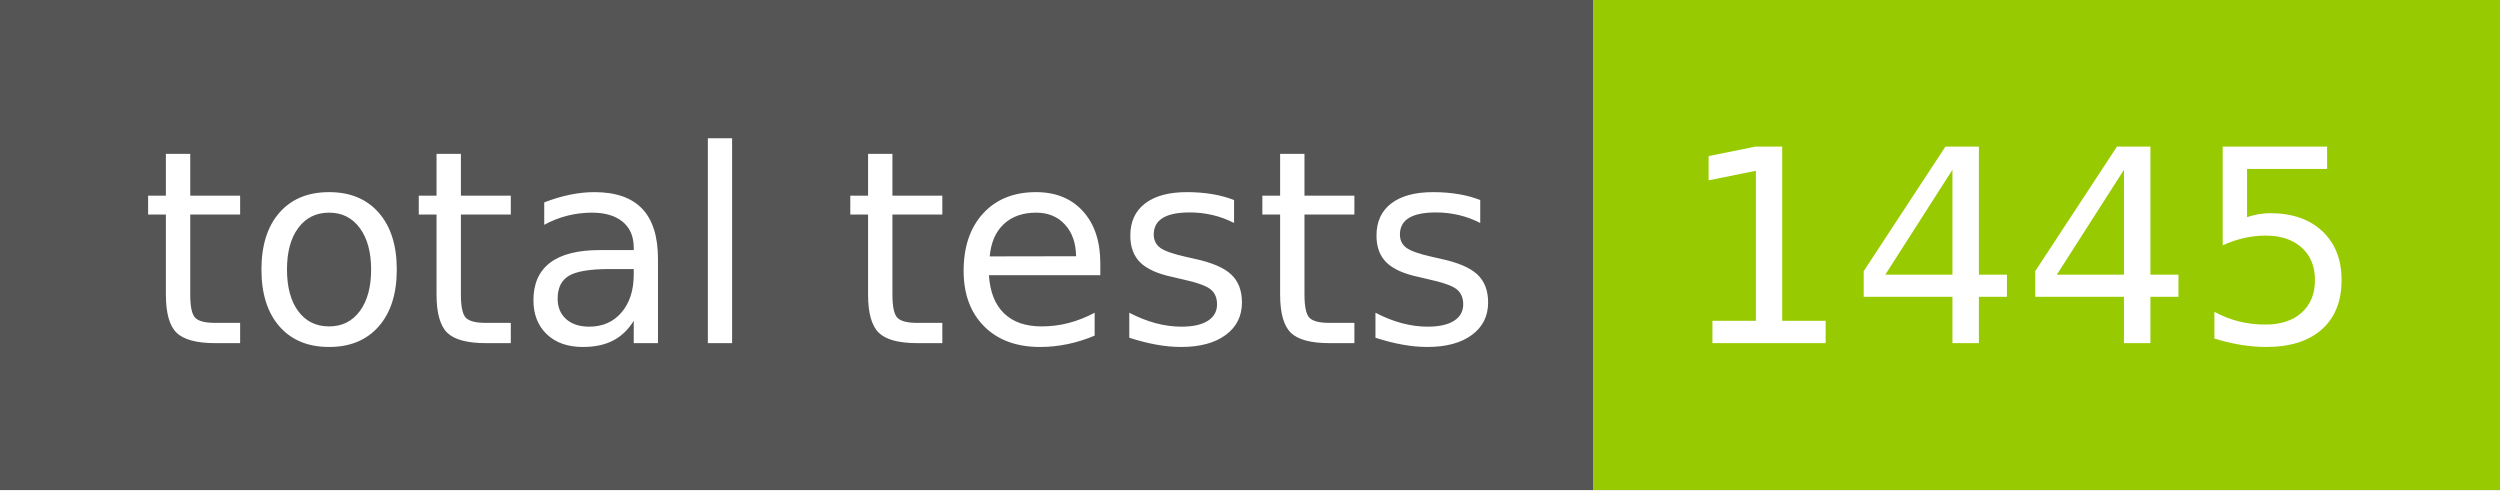
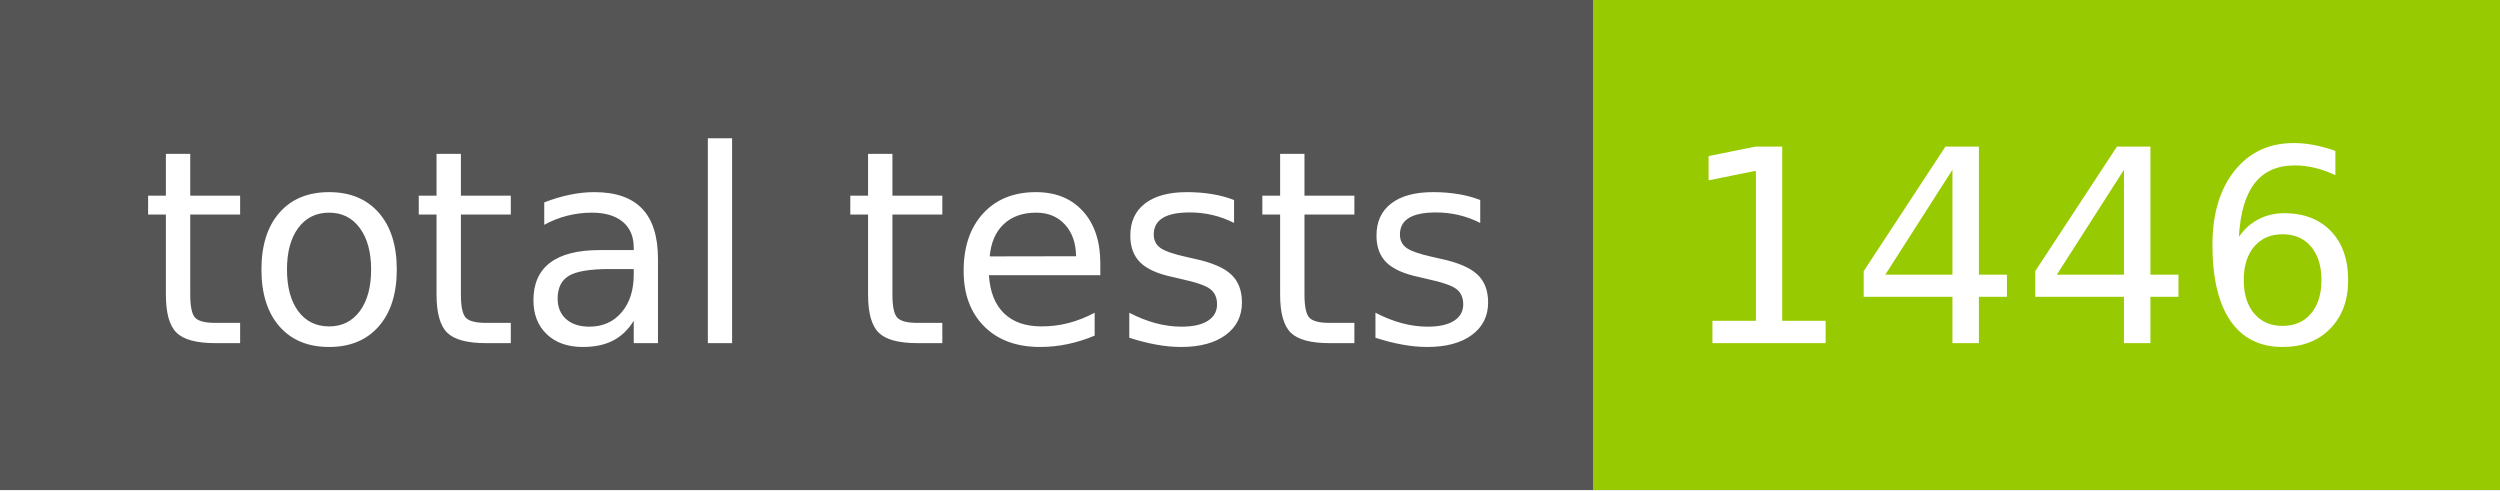
- <svg xmlns="http://www.w3.org/2000/svg" width="102" height="20" role="img" aria-label="total tests: 1445">
+ <svg xmlns="http://www.w3.org/2000/svg" width="102" height="20" role="img" aria-label="total tests: 1446">
  <g shape-rendering="crispEdges">
    <rect width="65" height="20" fill="#555" />
    <rect x="65" width="37" height="20" fill="#97ca00" />
  </g>
  <g fill="#fff" text-anchor="middle" font-family="Verdana,Geneva,DejaVu Sans,sans-serif" text-rendering="geometricPrecision" font-size="110">
    <text x="335" y="140" transform="scale(.1)" fill="#fff" textLength="550">total tests</text>
-     <text x="825" y="140" transform="scale(.1)" fill="#fff" textLength="270">1445</text>
+     <text x="825" y="140" transform="scale(.1)" fill="#fff" textLength="270">1446</text>
  </g>
</svg>
